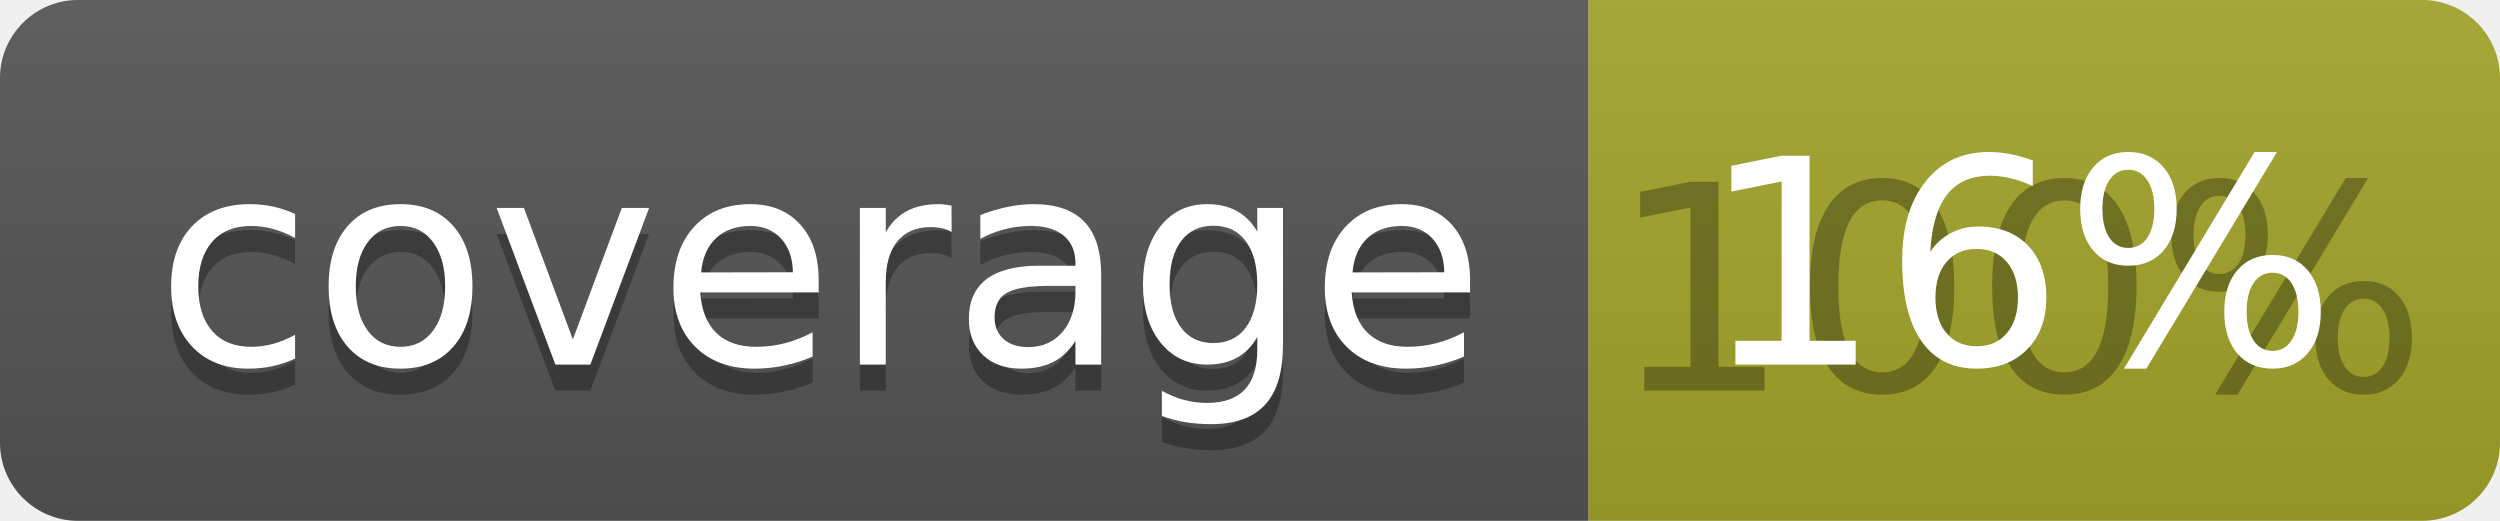
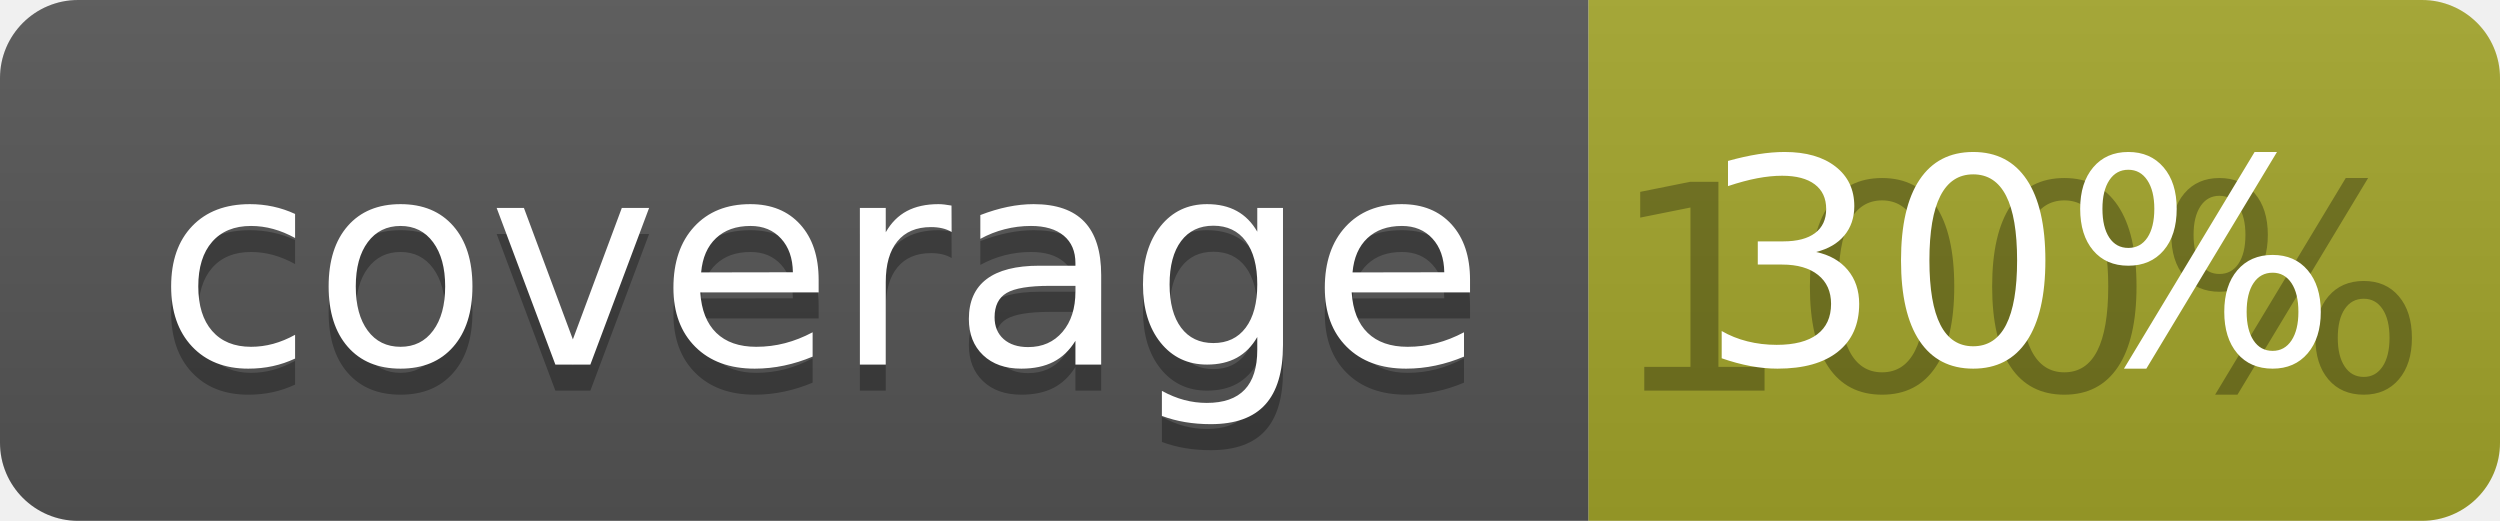
<svg xmlns="http://www.w3.org/2000/svg" width="96" height="20">
  <linearGradient id="b" x2="0" y2="100%">
    <stop offset="0" stop-color="#bbb" stop-opacity=".1" />
    <stop offset="1" stop-opacity=".1" />
  </linearGradient>
  <clipPath id="a">
    <rect width="96" height="20" rx="3" fill="#fff" />
  </clipPath>
  <g clip-path="url(#a)">
    <path fill="#555" d="M0 0h61v20H0z" />
    <path fill="#A3A52A" d="M61 0h35v20H61z" />
    <path fill="url(#b)" d="M0 0h96v20H0z" />
  </g>
  <g fill="#fff" text-anchor="middle" font-family="DejaVu Sans,Verdana,Geneva,sans-serif" font-size="110">
    <text x="315" y="150" fill="#010101" fill-opacity=".3" transform="scale(.1)" textLength="510">coverage</text>
    <text x="315" y="140" transform="scale(.1)" textLength="510">coverage</text>
    <text x="775" y="150" fill="#010101" fill-opacity=".3" transform="scale(.1)" textLength="250">100%</text>
-     <text x="775" y="140" transform="scale(.1)" textLength="250">16%</text>
+     <text x="775" y="140" transform="scale(.1)" textLength="250">30%</text>
  </g>
</svg>
